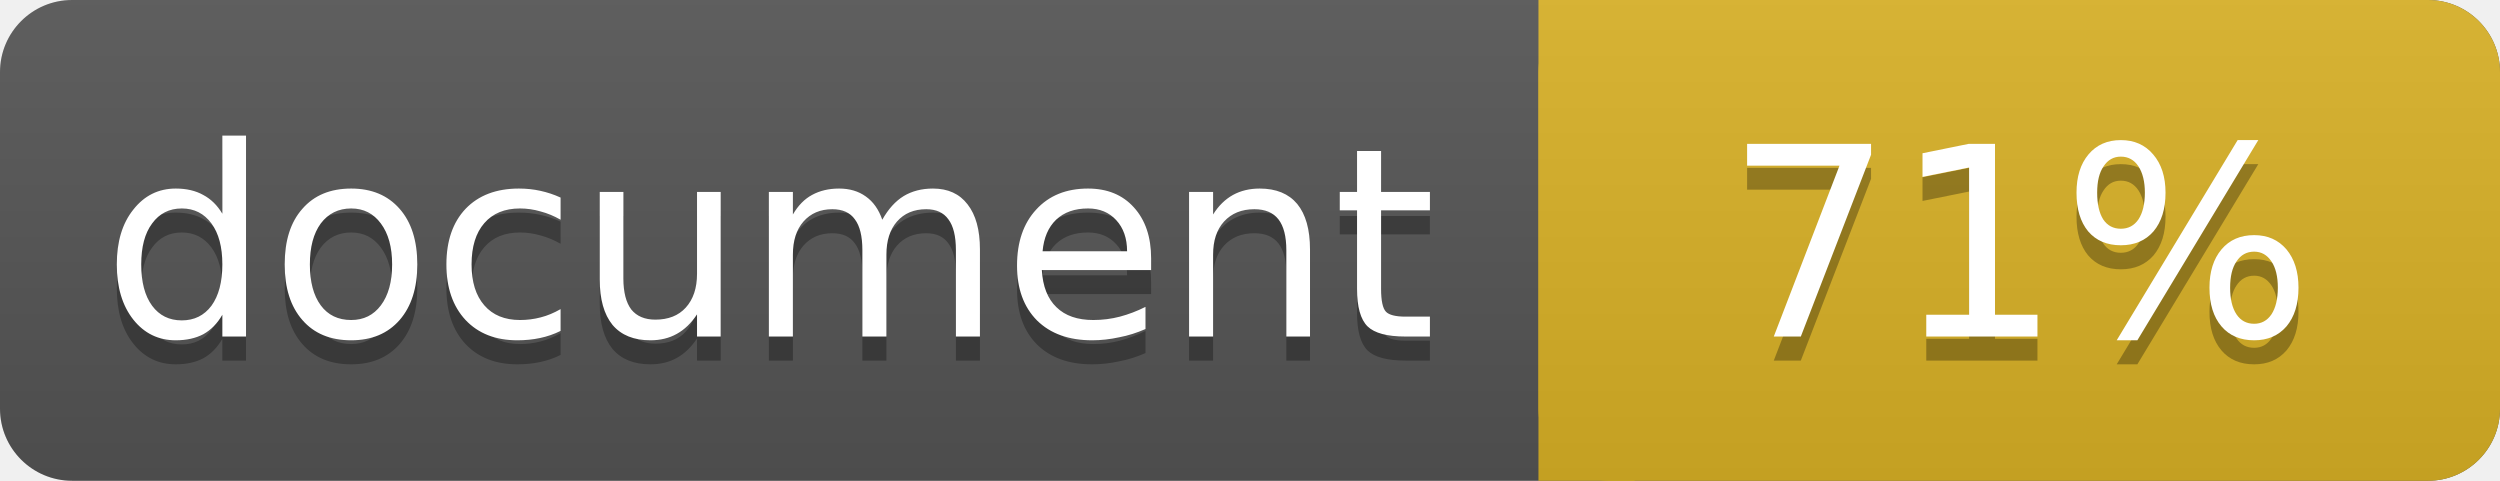
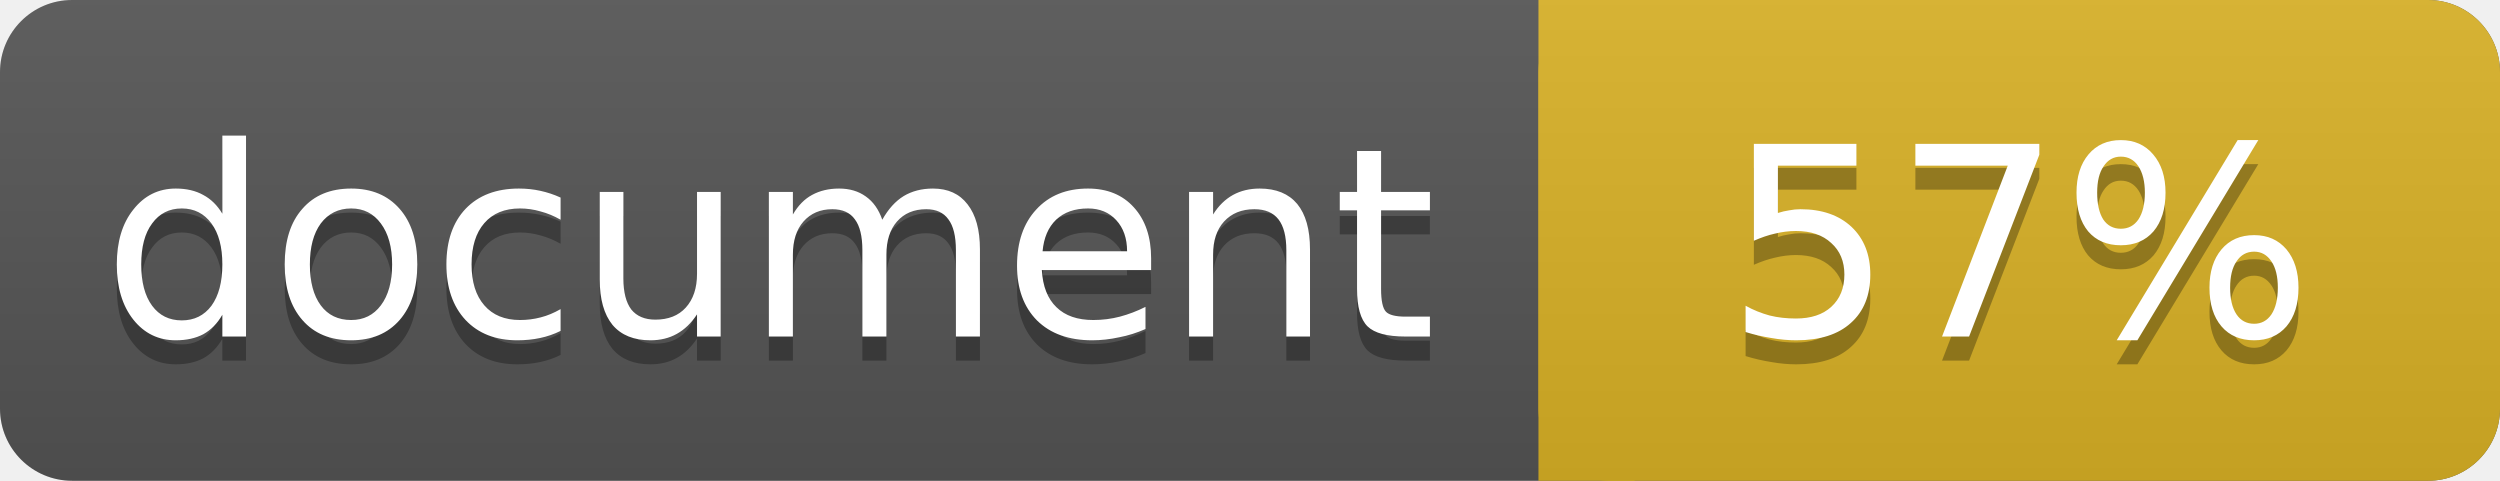
<svg xmlns="http://www.w3.org/2000/svg" width="104" height="20">
  <linearGradient id="a" x2="0" y2="100%">
    <stop offset="0" stop-color="#bbb" stop-opacity=".1" />
    <stop offset="1" stop-opacity=".1" />
  </linearGradient>
  <rect rx="3" width="104" height="20" fill="#555" />
  <rect rx="3" x="64" width="40" height="20" fill="#dab226" />
  <path fill="#dab226" d="M64 0h4v20h-4z" />
  <rect rx="3" width="104" height="20" fill="url(#a)" />
  <g fill="#fff" text-anchor="middle" font-family="DejaVu Sans,Verdana,Geneva,sans-serif" font-size="11">
    <text x="32" y="15" fill="#010101" fill-opacity=".3">document</text>
    <text x="32" y="14">document</text>
-     <text x="84" y="15" fill="#010101" fill-opacity=".3">71%</text>
-     <text x="84" y="14">71%</text>
+     <text x="84" y="15" fill="#010101" fill-opacity=".3">57%</text>
+     <text x="84" y="14">57%</text>
  </g>
</svg>
